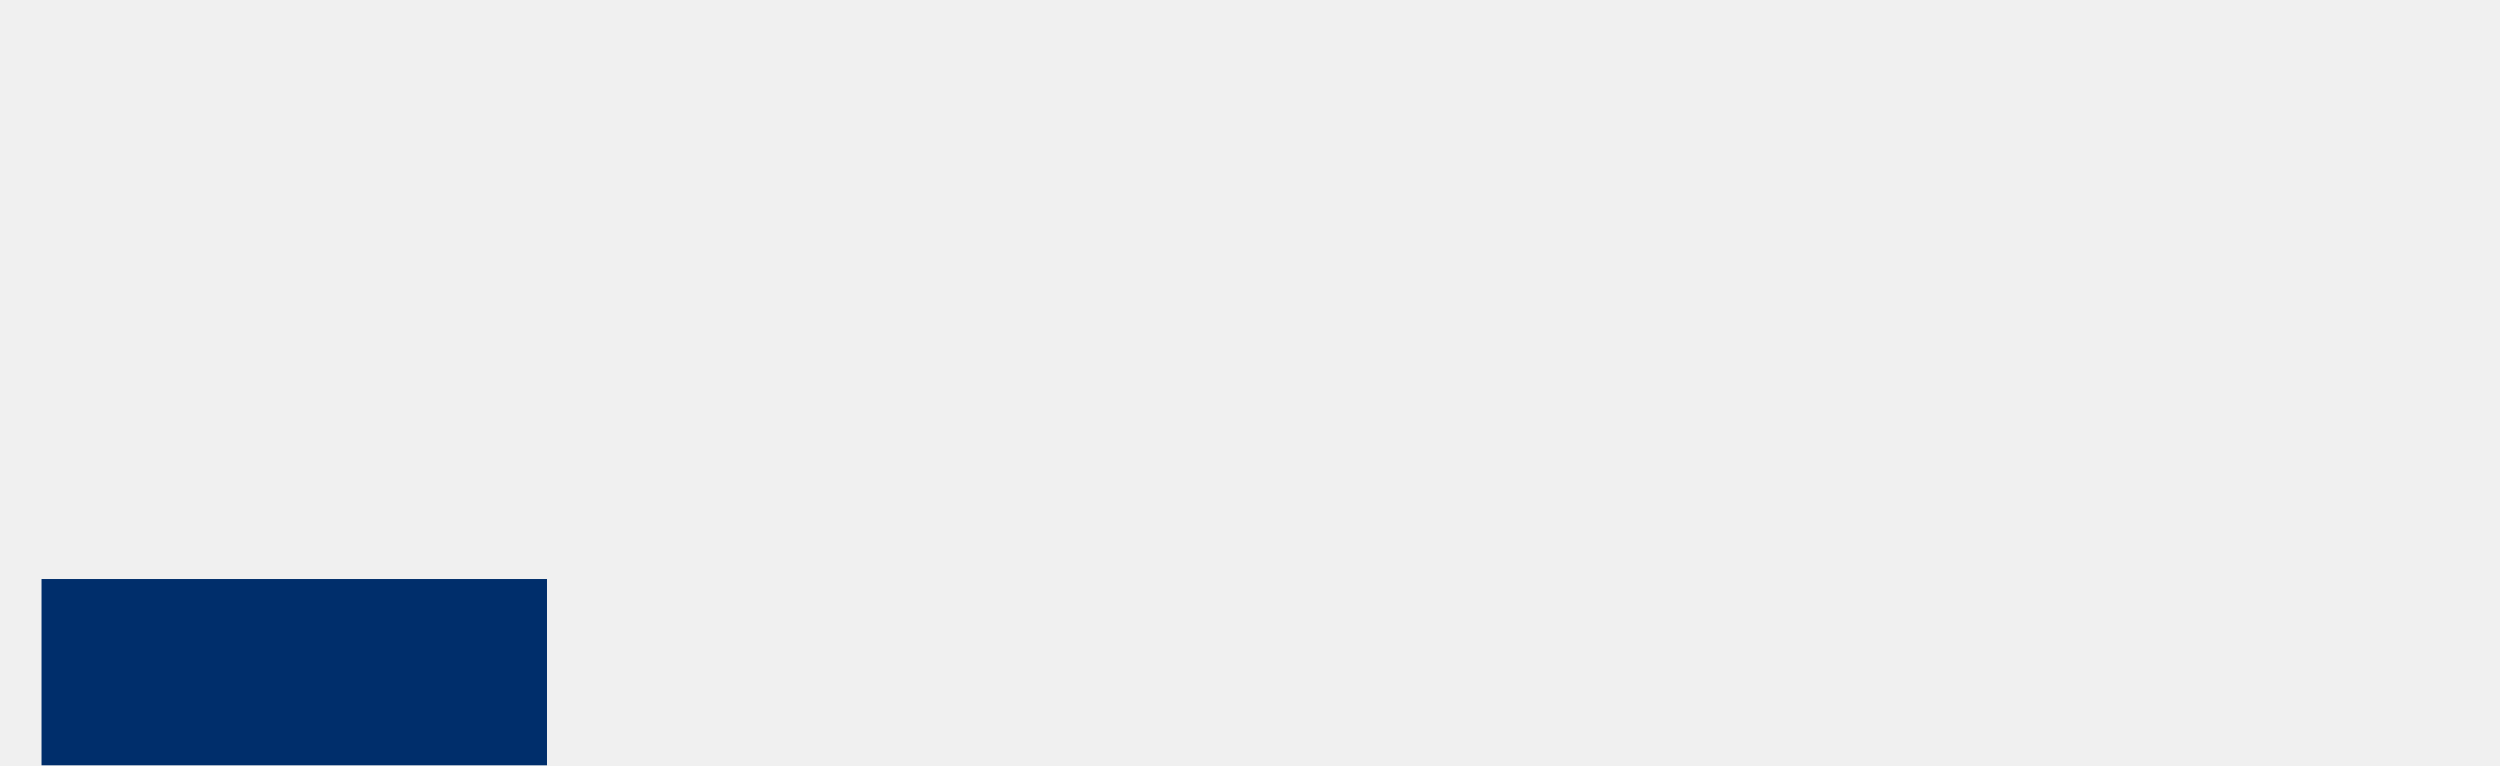
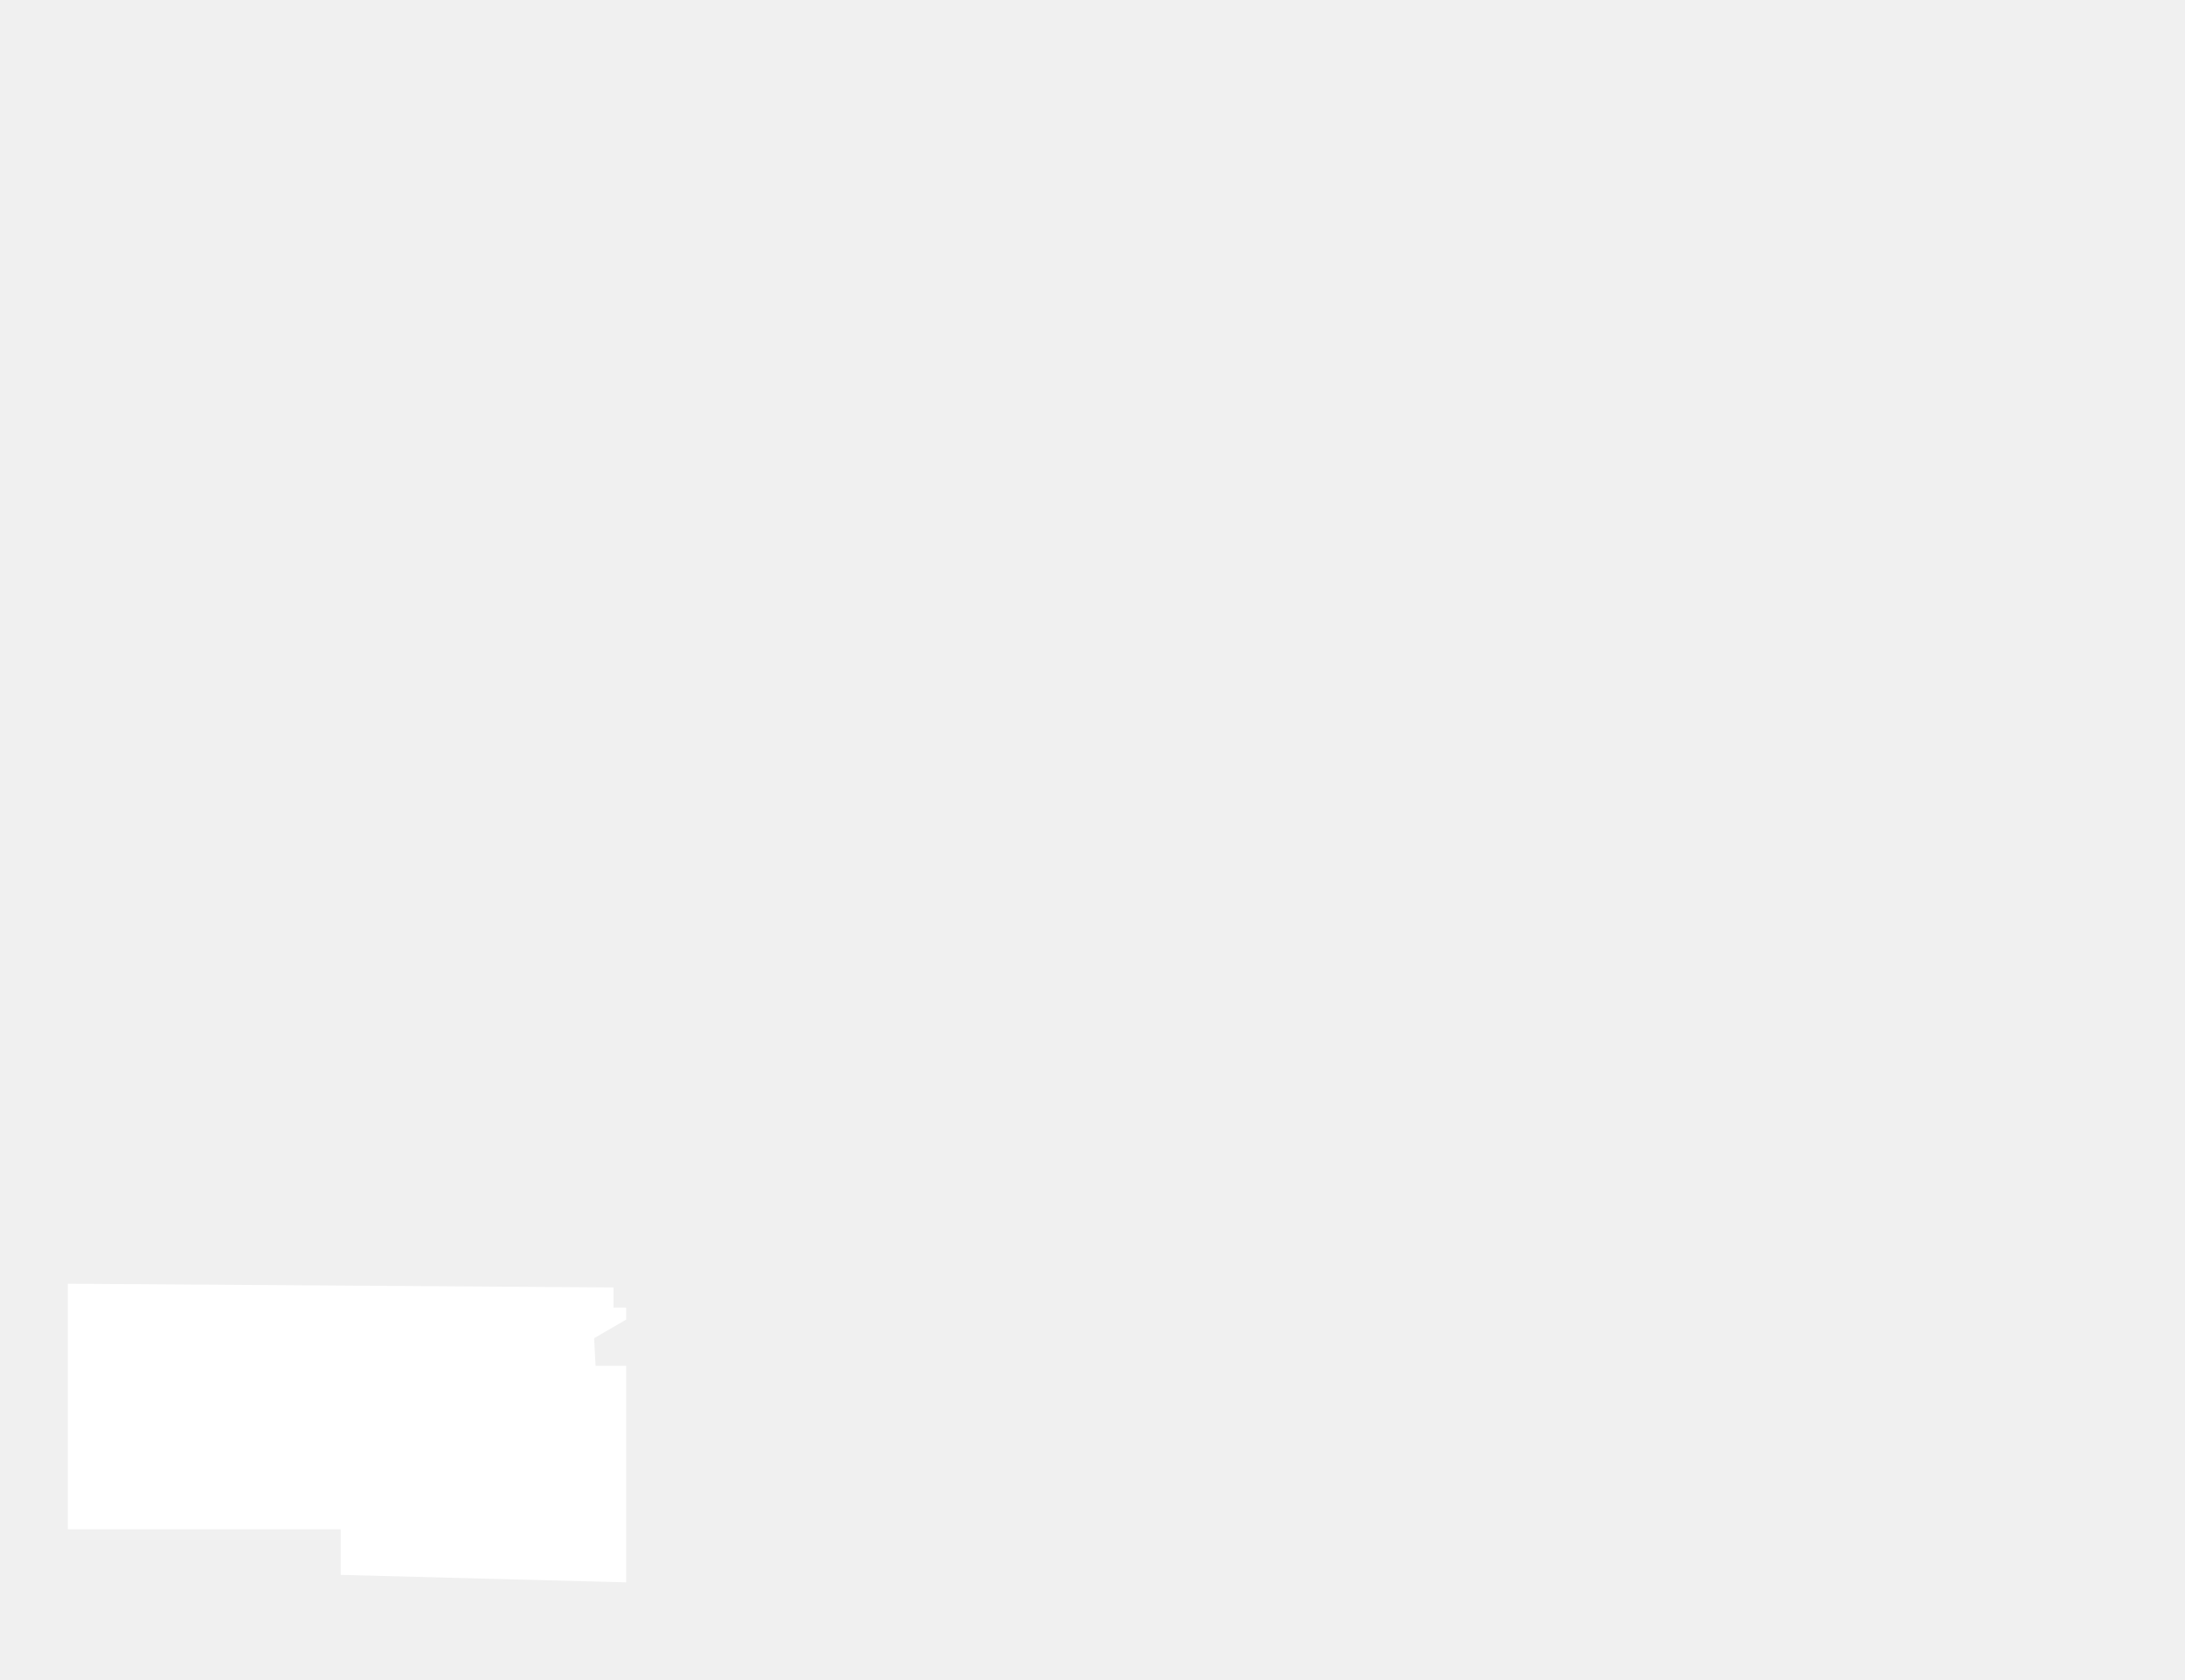
- <svg xmlns="http://www.w3.org/2000/svg" width="2107" height="645" viewBox="0 0 2107 645" fill="none">
-   <rect x="35" y="488" width="426" height="157" fill="#002E6B" />
+ <svg xmlns="http://www.w3.org/2000/svg" id="Capa_1" data-name="Capa 1" viewBox="0 0 1158 890">
+   <defs>
+     <style>
+       .cls-1 {
+         fill: #fff;
+       }
+     </style>
+   </defs>
+   <polygon id="_101" data-name="101" class="cls-1" points="325.14 682.25 35.96 680.27 35.96 810.43 180.55 810.43 180.55 834.56 331.87 838.52 331.87 723.79 315.65 723.79 314.86 709.15 331.87 699.26 331.87 692.93 325.14 692.93 325.14 682.25" />
</svg>
